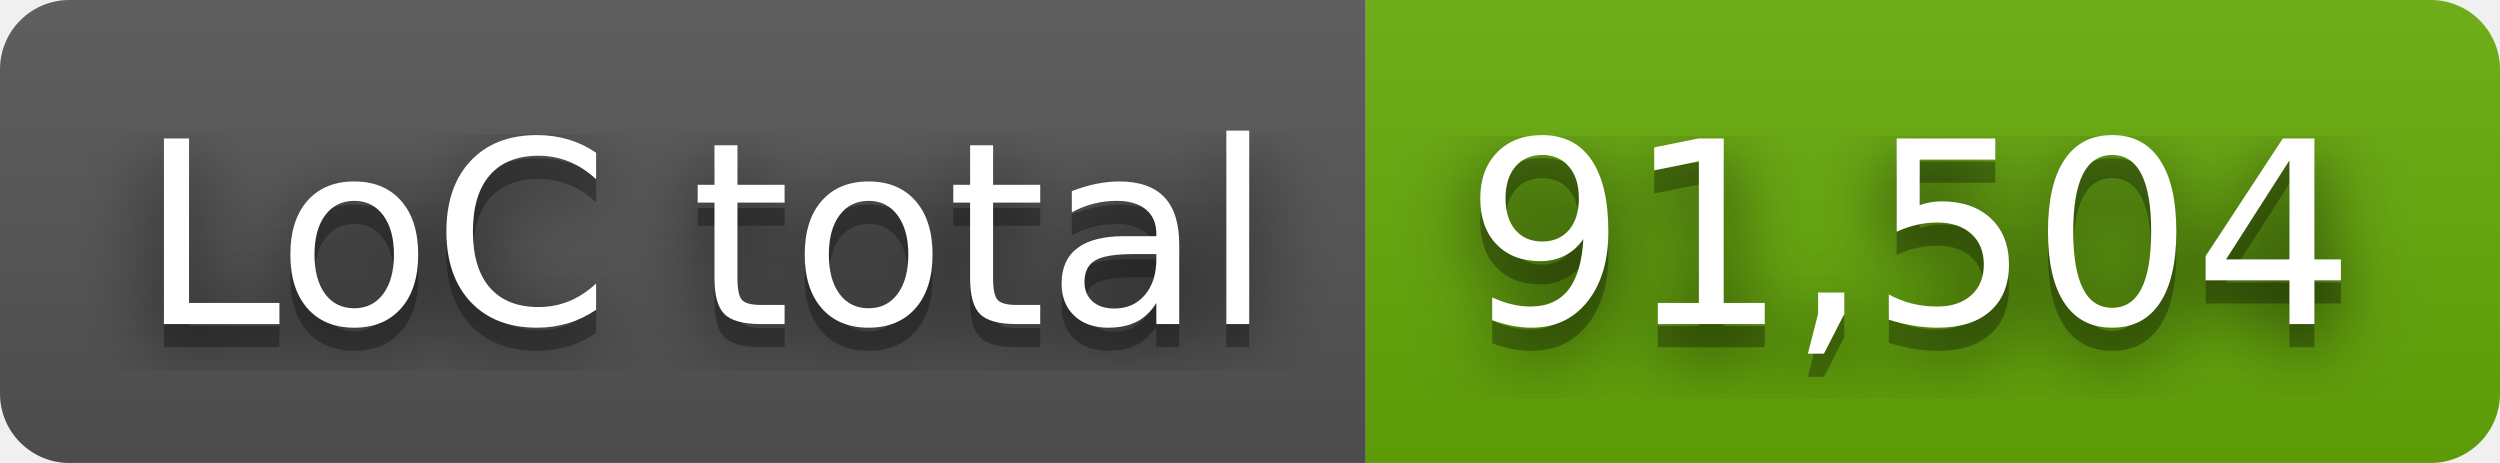
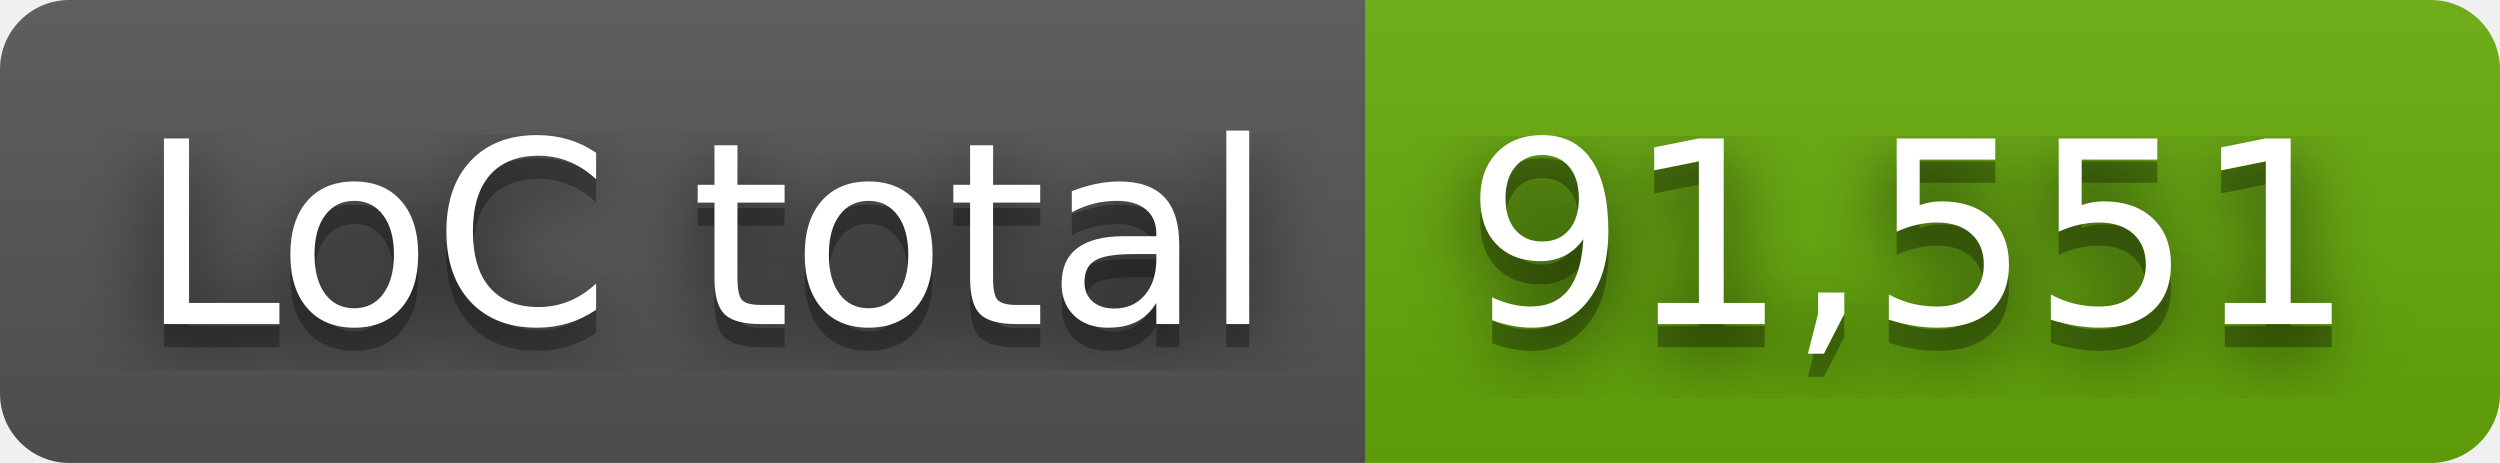
- <svg xmlns="http://www.w3.org/2000/svg" width="108" height="20" role="img" aria-label="LoC total: 91,504">
+ <svg xmlns="http://www.w3.org/2000/svg" width="108" height="20" role="img" aria-label="LoC total: 91,551">
  <filter id="blur">
    <feGaussianBlur stdDeviation="16" />
  </filter>
  <linearGradient id="s" x2="0" y2="100%">
    <stop offset="0" stop-color="#bbb" stop-opacity=".1" />
    <stop offset="1" stop-opacity=".1" />
  </linearGradient>
  <clipPath id="r">
    <rect width="108" height="20" rx="3" />
  </clipPath>
  <g clip-path="url(#r)">
    <rect width="59" height="20" fill="#555" />
    <rect x="59" width="49" height="20" fill="#67ac09" />
    <rect width="108" height="20" fill="url(#s)" />
  </g>
  <g fill="#fff" text-anchor="middle" font-family="Verdana,Geneva,DejaVu Sans,sans-serif" text-rendering="geometricPrecision" font-size="110">
    <g transform="scale(.1)">
      <g aria-hidden="true" fill="#010101">
        <text x="305" y="150" fill-opacity=".8" filter="url(#blur)" textLength="490">LoC total</text>
        <text x="305" y="150" fill-opacity=".3" textLength="490">LoC total</text>
      </g>
      <text x="305" y="140" textLength="490">LoC total</text>
    </g>
    <g transform="scale(.1)">
      <g aria-hidden="true" fill="#010101">
-         <text x="825" y="150" fill-opacity=".8" filter="url(#blur)" textLength="390">91,504</text>
-         <text x="825" y="150" fill-opacity=".3" textLength="390">91,504</text>
+         <text x="825" y="150" fill-opacity=".8" filter="url(#blur)" textLength="390">91,551</text>
+         <text x="825" y="150" fill-opacity=".3" textLength="390">91,551</text>
      </g>
-       <text x="825" y="140" textLength="390">91,504</text>
+       <text x="825" y="140" textLength="390">91,551</text>
    </g>
  </g>
</svg>
